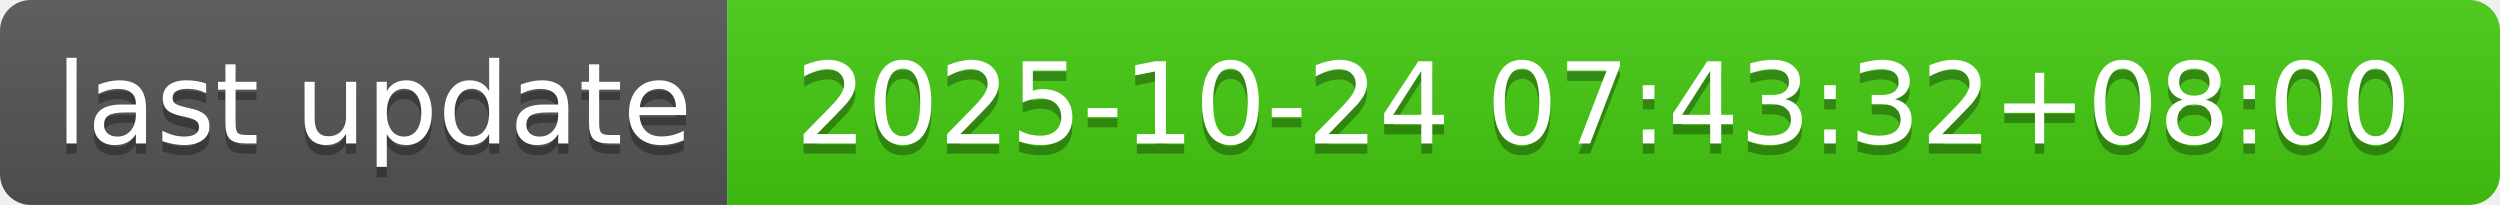
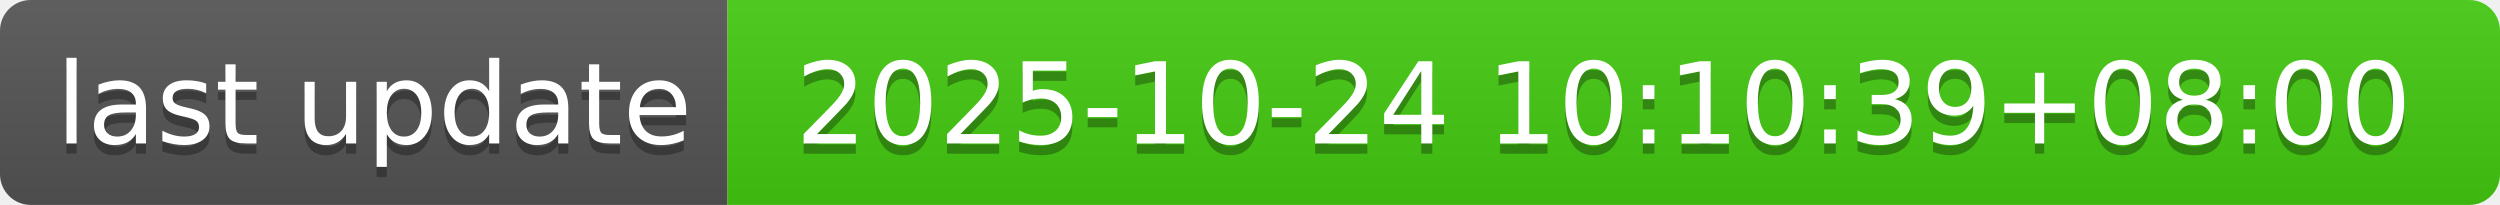
- <svg xmlns="http://www.w3.org/2000/svg" width="244" height="20" role="img" aria-label="last update: 2025-10-24 07:43:32+08:00">
+ <svg xmlns="http://www.w3.org/2000/svg" width="244" height="20" role="img" aria-label="last update: 2025-10-24 10:10:39+08:00">
  <linearGradient id="s" x2="0" y2="100%">
    <stop offset="0" stop-color="#bbb" stop-opacity=".1" />
    <stop offset="1" stop-opacity=".1" />
  </linearGradient>
  <clipPath id="r">
    <rect width="244" height="20" rx="3" fill="#fff" />
  </clipPath>
  <g clip-path="url(#r)">
    <rect width="71" height="20" fill="#555" />
    <rect x="71" width="173" height="20" fill="#4c1" />
    <rect width="244" height="20" fill="url(#s)" />
  </g>
  <g fill="#fff" text-anchor="middle" font-family="Verdana,Geneva,DejaVu Sans,sans-serif" text-rendering="geometricPrecision" font-size="110">
    <text aria-hidden="true" x="365" y="150" fill="#010101" fill-opacity=".3" transform="scale(.1)" textLength="610">last update</text>
    <text x="365" y="140" transform="scale(.1)" fill="#fff" textLength="610">last update</text>
-     <text aria-hidden="true" x="1565" y="150" fill="#010101" fill-opacity=".3" transform="scale(.1)" textLength="1630">2025-10-24 07:43:32+08:00</text>
-     <text x="1565" y="140" transform="scale(.1)" fill="#fff" textLength="1630">2025-10-24 07:43:32+08:00</text>
+     <text aria-hidden="true" x="1565" y="150" fill="#010101" fill-opacity=".3" transform="scale(.1)" textLength="1630">2025-10-24 10:10:39+08:00</text>
+     <text x="1565" y="140" transform="scale(.1)" fill="#fff" textLength="1630">2025-10-24 10:10:39+08:00</text>
  </g>
</svg>
